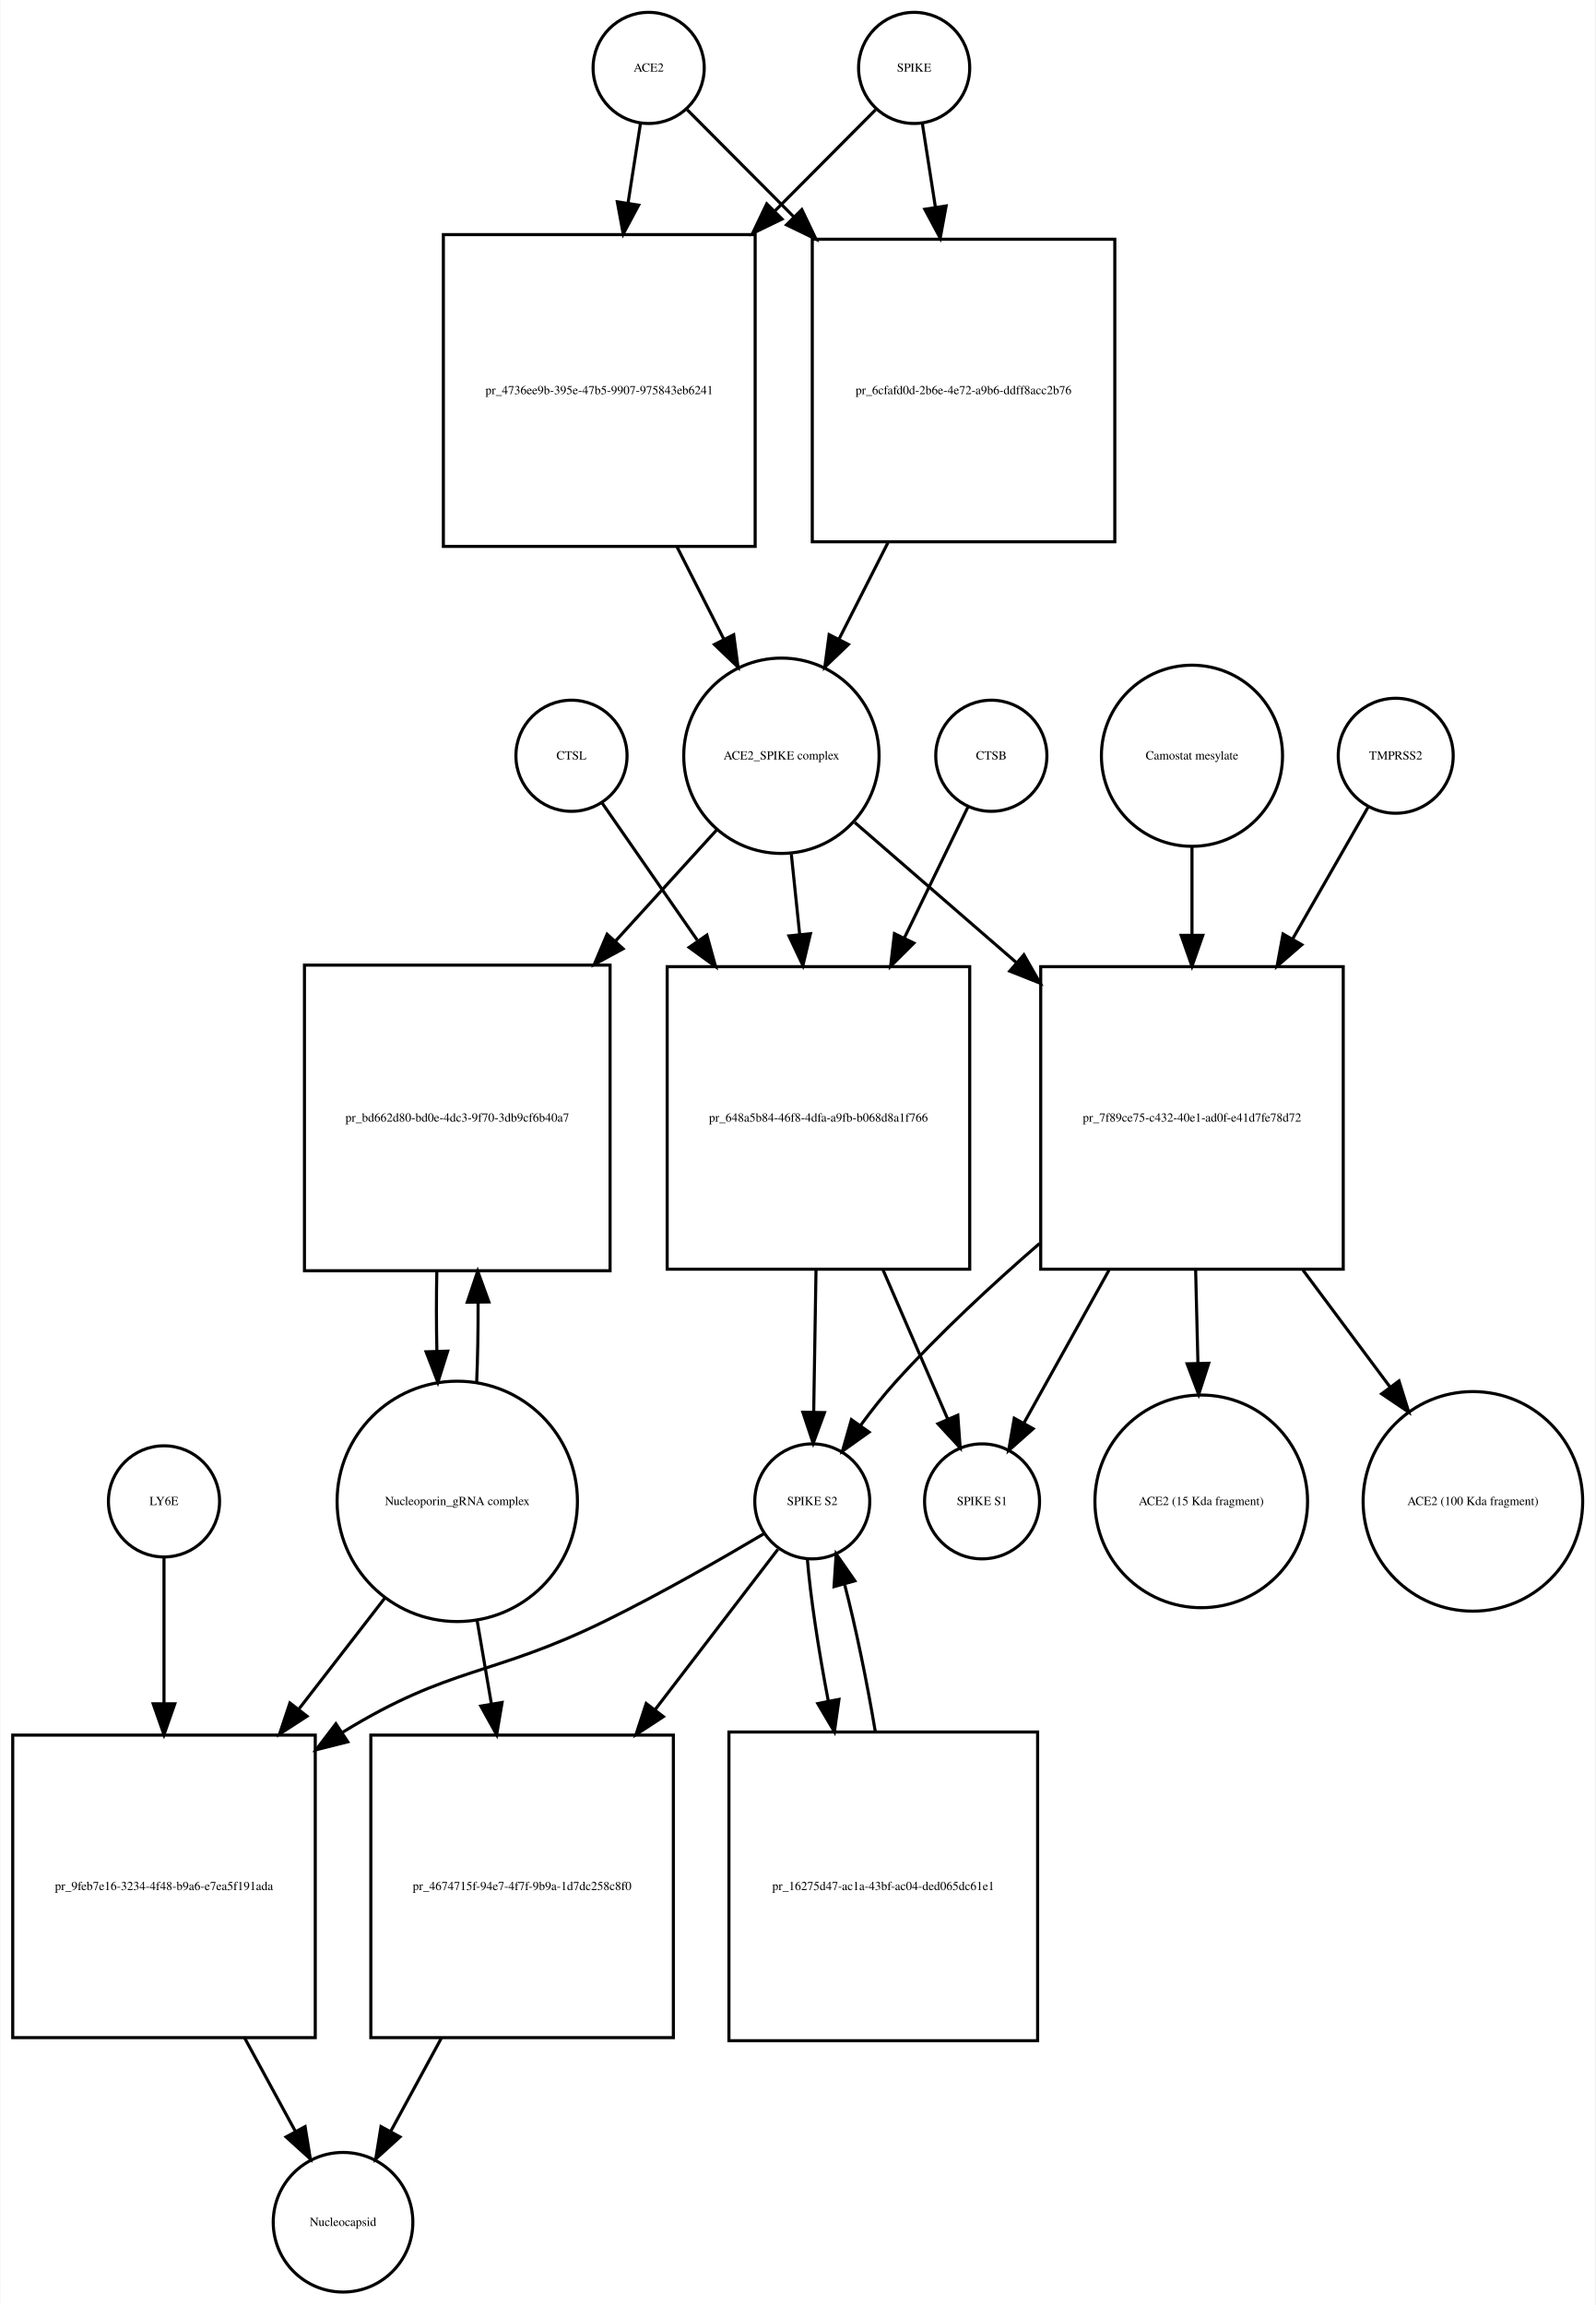
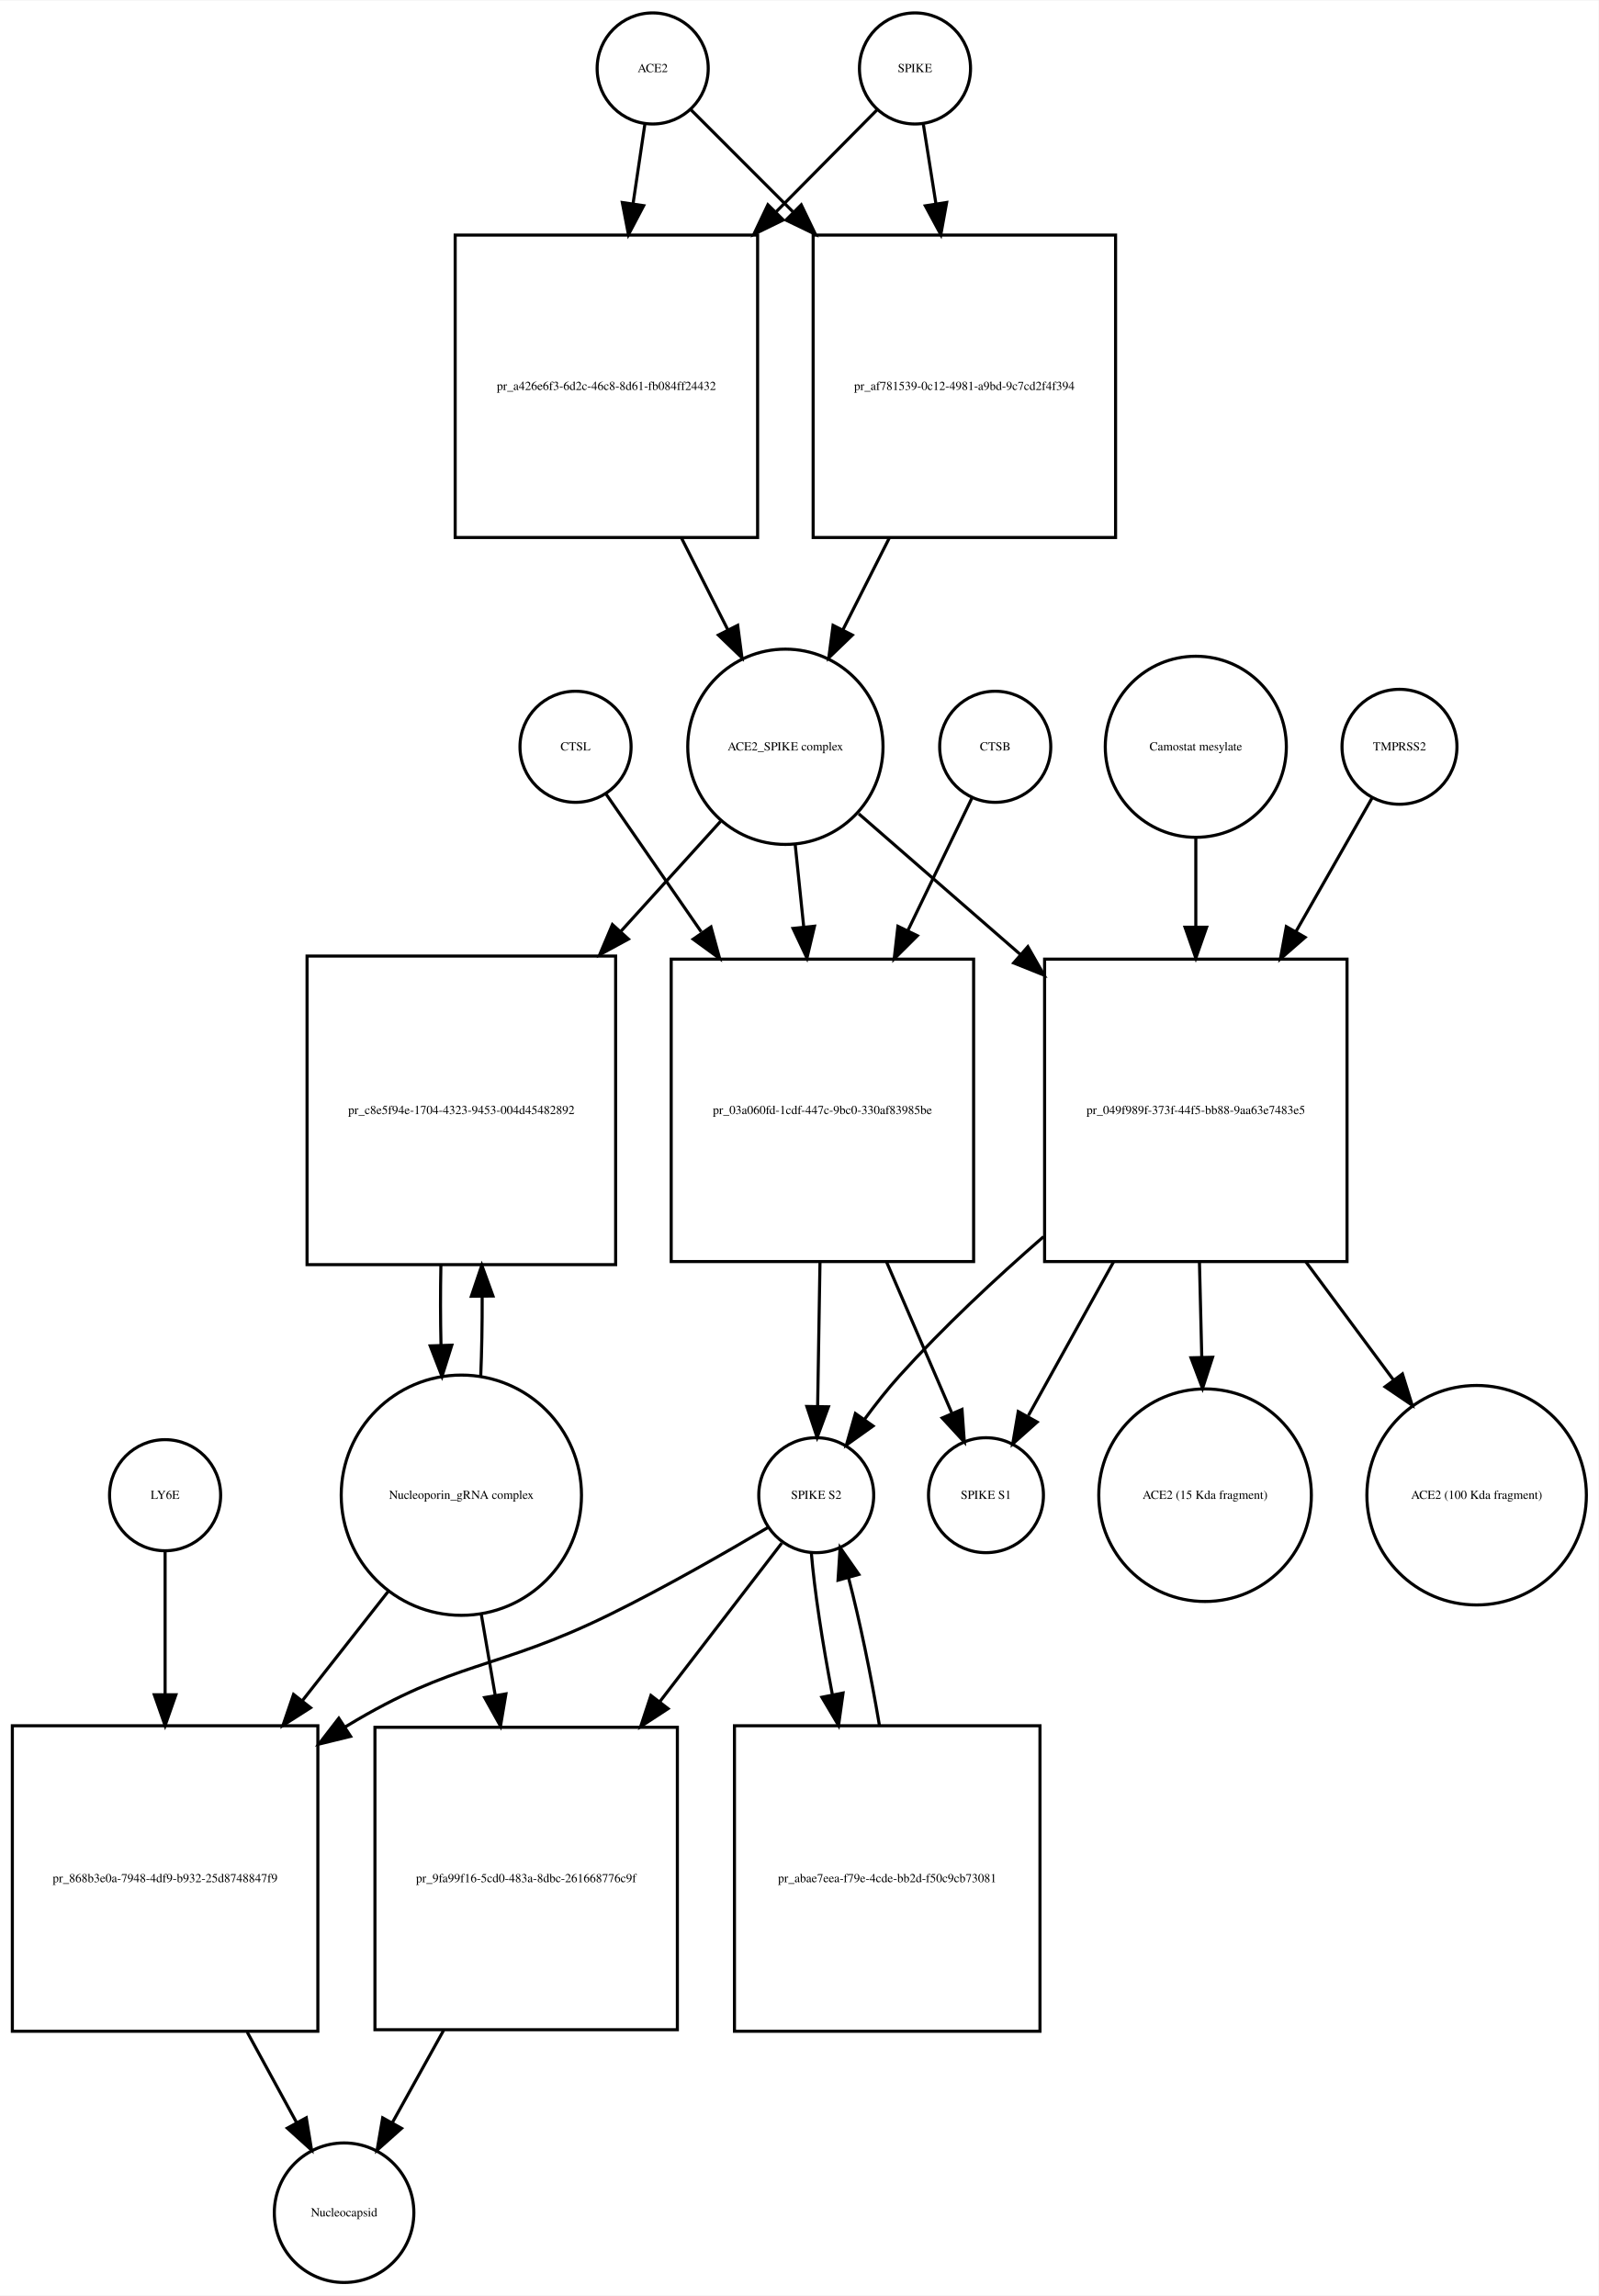
- <svg xmlns="http://www.w3.org/2000/svg" width="517pt" height="747pt" viewBox="0.00 0.00 516.53 746.68">
-   <g id="graph0" class="graph" transform="scale(1 1) rotate(0) translate(4 742.676)">
-     <polygon fill="white" stroke="none" points="-4,4 -4,-742.676 512.532,-742.676 512.532,4 -4,4" />
+ <svg xmlns="http://www.w3.org/2000/svg" width="518pt" height="744pt" viewBox="0.00 0.00 518.03 743.68">
+   <g id="graph0" class="graph" transform="scale(1 1) rotate(0) translate(4 739.676)">
+     <polygon fill="white" stroke="none" points="-4,4 -4,-739.676 514.032,-739.676 514.032,4 -4,4" />
    <g id="node1" class="node">
-       <ellipse fill="none" stroke="black" cx="206" cy="-720.676" rx="18" ry="18" />
-       <text text-anchor="middle" x="206" y="-719.476" font-family="Times,serif" font-size="4.00">ACE2</text>
+       <ellipse fill="none" stroke="black" cx="207.5" cy="-717.676" rx="18" ry="18" />
+       <text text-anchor="middle" x="207.5" y="-716.476" font-family="Times,serif" font-size="4.00">ACE2</text>
    </g>
    <g id="node2" class="node">
-       <polygon fill="none" stroke="black" points="240.5,-666.676 139.5,-666.676 139.5,-565.676 240.5,-565.676 240.5,-666.676" />
-       <text text-anchor="middle" x="190" y="-614.976" font-family="Times,serif" font-size="4.00">pr_4736ee9b-395e-47b5-9907-975843eb6241</text>
+       <polygon fill="none" stroke="black" points="241.5,-663.676 143.5,-663.676 143.5,-565.676 241.5,-565.676 241.5,-663.676" />
+       <text text-anchor="middle" x="192.5" y="-613.476" font-family="Times,serif" font-size="4.00">pr_a426e6f3-6d2c-46c8-8d61-fb084ff24432</text>
    </g>
    <g id="edge1" class="edge">
-       <path fill="none" stroke="black" d="M203.358,-702.75C202.212,-695.407 200.794,-686.324 199.314,-676.846" />
-       <polygon fill="black" stroke="black" points="202.76,-676.223 197.759,-666.883 195.843,-677.303 202.76,-676.223" />
+       <path fill="none" stroke="black" d="M204.955,-699.543C203.875,-692.269 202.546,-683.322 201.164,-674.012" />
+       <polygon fill="black" stroke="black" points="204.582,-673.206 199.651,-663.828 197.658,-674.234 204.582,-673.206" />
    </g>
    <g id="node17" class="node">
-       <polygon fill="none" stroke="black" points="357,-665.176 259,-665.176 259,-567.176 357,-567.176 357,-665.176" />
-       <text text-anchor="middle" x="308" y="-614.976" font-family="Times,serif" font-size="4.00">pr_6cfafd0d-2b6e-4e72-a9b6-ddff8acc2b76</text>
+       <polygon fill="none" stroke="black" points="357.5,-663.676 259.5,-663.676 259.5,-565.676 357.5,-565.676 357.5,-663.676" />
+       <text text-anchor="middle" x="308.5" y="-613.476" font-family="Times,serif" font-size="4.00">pr_af781539-0c12-4981-a9bd-9c7cd2f4f394</text>
    </g>
    <g id="edge2" class="edge">
-       <path fill="none" stroke="black" d="M218.507,-707.108C227.394,-698.177 240.01,-685.499 252.975,-672.471" />
-       <polygon fill="black" stroke="black" points="255.619,-674.776 260.192,-665.219 250.657,-669.838 255.619,-674.776" />
+       <path fill="none" stroke="black" d="M219.885,-704.292C228.427,-695.749 240.448,-683.728 252.888,-671.288" />
+       <polygon fill="black" stroke="black" points="255.641,-673.485 260.237,-663.939 250.691,-668.535 255.641,-673.485" />
    </g>
    <g id="node3" class="node">
-       <ellipse fill="none" stroke="black" cx="249" cy="-497.856" rx="31.641" ry="31.641" />
-       <text text-anchor="middle" x="249" y="-496.656" font-family="Times,serif" font-size="4.00">ACE2_SPIKE complex</text>
+       <ellipse fill="none" stroke="black" cx="250.5" cy="-497.856" rx="31.641" ry="31.641" />
+       <text text-anchor="middle" x="250.5" y="-496.656" font-family="Times,serif" font-size="4.00">ACE2_SPIKE complex</text>
    </g>
    <g id="edge3" class="edge">
-       <path fill="none" stroke="black" d="M215.192,-565.509C220.266,-555.505 225.514,-545.16 230.317,-535.689" />
-       <polygon fill="black" stroke="black" points="233.548,-537.058 234.95,-526.556 227.305,-533.891 233.548,-537.058" />
+       <path fill="none" stroke="black" d="M216.761,-565.648C221.79,-555.692 227.014,-545.35 231.807,-535.863" />
+       <polygon fill="black" stroke="black" points="235.047,-537.21 236.432,-526.706 228.799,-534.054 235.047,-537.21" />
    </g>
    <g id="node6" class="node">
-       <polygon fill="none" stroke="black" points="193.5,-430.037 94.5,-430.037 94.5,-331.037 193.5,-331.037 193.5,-430.037" />
-       <text text-anchor="middle" x="144" y="-379.337" font-family="Times,serif" font-size="4.00">pr_bd662d80-bd0e-4dc3-9f70-3db9cf6b40a7</text>
+       <polygon fill="none" stroke="black" points="195.5,-430.037 95.5,-430.037 95.5,-330.037 195.5,-330.037 195.5,-430.037" />
+       <text text-anchor="middle" x="145.5" y="-378.837" font-family="Times,serif" font-size="4.00">pr_c8e5f94e-1704-4323-9453-004d45482892</text>
    </g>
    <g id="edge4" class="edge">
-       <path fill="none" stroke="black" d="M228.004,-473.797C218.499,-463.357 206.807,-450.516 195.2,-437.768" />
-       <polygon fill="black" stroke="black" points="197.713,-435.33 188.393,-430.292 192.537,-440.043 197.713,-435.33" />
+       <path fill="none" stroke="black" d="M229.504,-473.697C220.099,-463.322 208.553,-450.587 197.066,-437.917" />
+       <polygon fill="black" stroke="black" points="199.636,-435.541 190.327,-430.483 194.45,-440.242 199.636,-435.541" />
    </g>
    <g id="node7" class="node">
-       <polygon fill="none" stroke="black" points="310,-429.537 212,-429.537 212,-331.537 310,-331.537 310,-429.537" />
-       <text text-anchor="middle" x="261" y="-379.337" font-family="Times,serif" font-size="4.00">pr_648a5b84-46f8-4dfa-a9fb-b068d8a1f766</text>
+       <polygon fill="none" stroke="black" points="311.5,-429.037 213.5,-429.037 213.5,-331.037 311.5,-331.037 311.5,-429.037" />
+       <text text-anchor="middle" x="262.5" y="-378.837" font-family="Times,serif" font-size="4.00">pr_03a060fd-1cdf-447c-9bc0-330af83985be</text>
    </g>
    <g id="edge5" class="edge">
-       <path fill="none" stroke="black" d="M252.216,-465.953C253.053,-457.906 253.983,-448.966 254.916,-440" />
-       <polygon fill="black" stroke="black" points="258.412,-440.221 255.966,-429.913 251.45,-439.497 258.412,-440.221" />
+       <path fill="none" stroke="black" d="M253.684,-466.123C254.541,-457.855 255.497,-448.631 256.454,-439.392" />
+       <polygon fill="black" stroke="black" points="259.939,-439.712 257.489,-429.405 252.977,-438.991 259.939,-439.712" />
    </g>
    <g id="node12" class="node">
-       <polygon fill="none" stroke="black" points="431,-429.537 333,-429.537 333,-331.537 431,-331.537 431,-429.537" />
-       <text text-anchor="middle" x="382" y="-379.337" font-family="Times,serif" font-size="4.00">pr_7f89ce75-c432-40e1-ad0f-e41d7fe78d72</text>
+       <polygon fill="none" stroke="black" points="432.5,-429.037 334.5,-429.037 334.5,-331.037 432.5,-331.037 432.5,-429.037" />
+       <text text-anchor="middle" x="383.5" y="-378.837" font-family="Times,serif" font-size="4.00">pr_049f989f-373f-44f5-bb88-9aa63e7483e5</text>
    </g>
    <g id="edge6" class="edge">
-       <path fill="none" stroke="black" d="M272.778,-476.24C287.357,-463.598 306.687,-446.838 325.03,-430.933" />
-       <polygon fill="black" stroke="black" points="327.551,-433.38 332.814,-424.184 322.965,-428.091 327.551,-433.38" />
+       <path fill="none" stroke="black" d="M274.278,-476.15C288.857,-463.454 308.187,-446.621 326.53,-430.648" />
+       <polygon fill="black" stroke="black" points="329.071,-433.076 334.314,-423.869 324.474,-427.797 329.071,-433.076" />
    </g>
    <g id="node4" class="node">
-       <ellipse fill="none" stroke="black" cx="292" cy="-720.676" rx="18" ry="18" />
-       <text text-anchor="middle" x="292" y="-719.476" font-family="Times,serif" font-size="4.00">SPIKE</text>
+       <ellipse fill="none" stroke="black" cx="292.5" cy="-717.676" rx="18" ry="18" />
+       <text text-anchor="middle" x="292.5" y="-716.476" font-family="Times,serif" font-size="4.00">SPIKE</text>
    </g>
    <g id="edge7" class="edge">
-       <path fill="none" stroke="black" d="M279.493,-707.108C271.044,-698.617 259.224,-686.74 246.939,-674.395" />
-       <polygon fill="black" stroke="black" points="249.209,-671.713 239.674,-667.094 244.247,-676.651 249.209,-671.713" />
+       <path fill="none" stroke="black" d="M280.238,-704.292C271.78,-695.749 259.878,-683.728 247.562,-671.288" />
+       <polygon fill="black" stroke="black" points="249.808,-668.583 240.285,-663.939 244.834,-673.508 249.808,-668.583" />
    </g>
    <g id="edge8" class="edge">
-       <path fill="none" stroke="black" d="M294.642,-702.75C295.84,-695.074 297.335,-685.497 298.887,-675.554" />
-       <polygon fill="black" stroke="black" points="302.365,-675.967 300.449,-665.547 295.449,-674.887 302.365,-675.967" />
+       <path fill="none" stroke="black" d="M295.214,-699.543C296.379,-692.191 297.814,-683.132 299.306,-673.715" />
+       <polygon fill="black" stroke="black" points="302.764,-674.253 300.872,-663.828 295.85,-673.157 302.764,-674.253" />
    </g>
    <g id="node5" class="node">
-       <ellipse fill="none" stroke="black" cx="144" cy="-256.322" rx="38.929" ry="38.929" />
-       <text text-anchor="middle" x="144" y="-255.122" font-family="Times,serif" font-size="4.00">Nucleoporin_gRNA complex </text>
+       <ellipse fill="none" stroke="black" cx="145.5" cy="-255.322" rx="38.929" ry="38.929" />
+       <text text-anchor="middle" x="145.5" y="-254.122" font-family="Times,serif" font-size="4.00">Nucleoporin_gRNA complex </text>
    </g>
    <g id="edge9" class="edge">
-       <path fill="none" stroke="black" d="M150.283,-294.886C150.623,-303.056 150.777,-311.888 150.746,-320.659" />
-       <polygon fill="black" stroke="black" points="147.244,-320.842 150.624,-330.883 154.243,-320.926 147.244,-320.842" />
+       <path fill="none" stroke="black" d="M151.774,-293.823C152.116,-301.986 152.274,-310.816 152.247,-319.594" />
+       <polygon fill="black" stroke="black" points="148.745,-319.792 152.131,-329.831 155.744,-319.872 148.745,-319.792" />
    </g>
    <g id="node18" class="node">
-       <polygon fill="none" stroke="black" points="98,-180.608 7.10543e-15,-180.608 7.10543e-15,-82.608 98,-82.608 98,-180.608" />
-       <text text-anchor="middle" x="49" y="-130.408" font-family="Times,serif" font-size="4.00">pr_9feb7e16-3234-4f48-b9a6-e7ea5f191ada</text>
+       <polygon fill="none" stroke="black" points="99,-180.608 0,-180.608 0,-81.608 99,-81.608 99,-180.608" />
+       <text text-anchor="middle" x="49.5" y="-129.908" font-family="Times,serif" font-size="4.00">pr_868b3e0a-7948-4df9-b932-25d8748847f9</text>
    </g>
    <g id="edge10" class="edge">
-       <path fill="none" stroke="black" d="M120.76,-225.303C112.289,-214.361 102.41,-201.6 92.741,-189.11" />
-       <polygon fill="black" stroke="black" points="95.323,-186.727 86.434,-180.962 89.788,-191.012 95.323,-186.727" />
+       <path fill="none" stroke="black" d="M122.016,-224.426C113.546,-213.643 103.685,-201.089 94.013,-188.776" />
+       <polygon fill="black" stroke="black" points="96.631,-186.443 87.701,-180.741 91.126,-190.767 96.631,-186.443" />
    </g>
    <g id="node22" class="node">
-       <polygon fill="none" stroke="black" points="214,-180.608 116,-180.608 116,-82.608 214,-82.608 214,-180.608" />
-       <text text-anchor="middle" x="165" y="-130.408" font-family="Times,serif" font-size="4.00">pr_4674715f-94e7-4f7f-9b9a-1d7dc258c8f0</text>
+       <polygon fill="none" stroke="black" points="215.5,-180.108 117.5,-180.108 117.5,-82.108 215.5,-82.108 215.5,-180.108" />
+       <text text-anchor="middle" x="166.5" y="-129.908" font-family="Times,serif" font-size="4.00">pr_9fa99f16-5cd0-483a-8dbc-261668776c9f</text>
    </g>
    <g id="edge11" class="edge">
-       <path fill="none" stroke="black" d="M150.415,-217.837C151.885,-209.245 153.482,-199.912 155.062,-190.68" />
-       <polygon fill="black" stroke="black" points="158.526,-191.187 156.763,-180.74 151.627,-190.006 158.526,-191.187" />
+       <path fill="none" stroke="black" d="M151.915,-216.99C153.352,-208.626 154.91,-199.557 156.455,-190.565" />
+       <polygon fill="black" stroke="black" points="159.943,-190.936 158.187,-180.487 153.044,-189.75 159.943,-190.936" />
    </g>
    <g id="edge12" class="edge">
-       <path fill="none" stroke="black" d="M137.376,-330.883C137.201,-322.365 137.208,-313.509 137.397,-305.017" />
-       <polygon fill="black" stroke="black" points="140.899,-304.992 137.717,-294.886 133.903,-304.771 140.899,-304.992" />
+       <path fill="none" stroke="black" d="M138.869,-329.831C138.7,-321.298 138.711,-312.439 138.903,-303.949" />
+       <polygon fill="black" stroke="black" points="142.405,-303.93 139.226,-293.823 135.408,-303.706 142.405,-303.93" />
    </g>
    <g id="node8" class="node">
-       <ellipse fill="none" stroke="black" cx="259" cy="-256.322" rx="18.623" ry="18.623" />
-       <text text-anchor="middle" x="259" y="-255.122" font-family="Times,serif" font-size="4.00">SPIKE S2</text>
+       <ellipse fill="none" stroke="black" cx="260.5" cy="-255.322" rx="18.623" ry="18.623" />
+       <text text-anchor="middle" x="260.5" y="-254.122" font-family="Times,serif" font-size="4.00">SPIKE S2</text>
    </g>
    <g id="edge13" class="edge">
-       <path fill="none" stroke="black" d="M260.21,-331.234C259.955,-315.651 259.68,-298.904 259.458,-285.298" />
-       <polygon fill="black" stroke="black" points="262.955,-285.084 259.292,-275.143 255.956,-285.198 262.955,-285.084" />
+       <path fill="none" stroke="black" d="M261.715,-330.889C261.458,-315.1 261.181,-298.086 260.956,-284.302" />
+       <polygon fill="black" stroke="black" points="264.451,-283.968 260.789,-274.026 257.452,-284.082 264.451,-283.968" />
    </g>
    <g id="node11" class="node">
-       <ellipse fill="none" stroke="black" cx="314" cy="-256.322" rx="18.623" ry="18.623" />
-       <text text-anchor="middle" x="314" y="-255.122" font-family="Times,serif" font-size="4.00">SPIKE S1</text>
+       <ellipse fill="none" stroke="black" cx="315.5" cy="-255.322" rx="18.623" ry="18.623" />
+       <text text-anchor="middle" x="315.5" y="-254.122" font-family="Times,serif" font-size="4.00">SPIKE S1</text>
    </g>
    <g id="edge14" class="edge">
-       <path fill="none" stroke="black" d="M281.947,-331.234C289.072,-314.805 296.757,-297.084 302.816,-283.112" />
-       <polygon fill="black" stroke="black" points="306.141,-284.241 306.909,-273.674 299.719,-281.456 306.141,-284.241" />
+       <path fill="none" stroke="black" d="M283.295,-330.889C290.482,-314.247 298.258,-296.244 304.368,-282.097" />
+       <polygon fill="black" stroke="black" points="307.738,-283.121 308.49,-272.553 301.312,-280.345 307.738,-283.121" />
    </g>
    <g id="edge15" class="edge">
-       <path fill="none" stroke="black" d="M243.562,-245.979C230.15,-238.02 210.09,-226.496 192,-217.608 155.178,-199.518 141.953,-203.089 107,-181.608 106.909,-181.552 106.817,-181.496 106.726,-181.44" />
-       <polygon fill="black" stroke="black" points="108.53,-178.437 98.256,-175.849 104.674,-184.279 108.53,-178.437" />
+       <path fill="none" stroke="black" d="M245.062,-244.979C231.65,-237.02 211.59,-225.496 193.5,-216.608 156.678,-198.518 143.597,-201.854 108.5,-180.608 108.309,-180.493 108.117,-180.376 107.926,-180.259" />
+       <polygon fill="black" stroke="black" points="109.607,-177.177 99.317,-174.653 105.787,-183.043 109.607,-177.177" />
    </g>
    <g id="node21" class="node">
-       <polygon fill="none" stroke="black" points="332,-181.608 232,-181.608 232,-81.608 332,-81.608 332,-181.608" />
-       <text text-anchor="middle" x="282" y="-130.408" font-family="Times,serif" font-size="4.00">pr_16275d47-ac1a-43bf-ac04-ded065dc61e1</text>
+       <polygon fill="none" stroke="black" points="333,-180.608 234,-180.608 234,-81.608 333,-81.608 333,-180.608" />
+       <text text-anchor="middle" x="283.5" y="-129.908" font-family="Times,serif" font-size="4.00">pr_abae7eea-f79e-4cde-bb2d-f50c9cb73081</text>
    </g>
    <g id="edge16" class="edge">
-       <path fill="none" stroke="black" d="M257.395,-237.741C258.395,-225.497 260.984,-208.402 264.207,-191.549" />
-       <polygon fill="black" stroke="black" points="267.65,-192.185 266.171,-181.694 260.785,-190.817 267.65,-192.185" />
+       <path fill="none" stroke="black" d="M258.895,-236.812C259.899,-224.564 262.507,-207.439 265.751,-190.582" />
+       <polygon fill="black" stroke="black" points="269.193,-191.219 267.727,-180.726 262.33,-189.843 269.193,-191.219" />
    </g>
    <g id="edge17" class="edge">
-       <path fill="none" stroke="black" d="M247.848,-240.764C237.933,-227.82 222.778,-208.036 208.128,-188.911" />
-       <polygon fill="black" stroke="black" points="210.757,-186.587 201.897,-180.777 205.2,-190.844 210.757,-186.587" />
+       <path fill="none" stroke="black" d="M249.348,-239.823C239.476,-226.988 224.408,-207.397 209.817,-188.427" />
+       <polygon fill="black" stroke="black" points="212.48,-186.149 203.609,-180.356 206.932,-190.416 212.48,-186.149" />
    </g>
    <g id="node9" class="node">
-       <ellipse fill="none" stroke="black" cx="317" cy="-497.856" rx="18" ry="18" />
-       <text text-anchor="middle" x="317" y="-496.656" font-family="Times,serif" font-size="4.00">CTSB</text>
+       <ellipse fill="none" stroke="black" cx="318.5" cy="-497.856" rx="18" ry="18" />
+       <text text-anchor="middle" x="318.5" y="-496.656" font-family="Times,serif" font-size="4.00">CTSB</text>
    </g>
    <g id="edge18" class="edge">
-       <path fill="none" stroke="black" d="M309.448,-481.304C304.057,-470.203 296.443,-454.524 288.844,-438.876" />
-       <polygon fill="black" stroke="black" points="291.906,-437.168 284.389,-429.701 285.609,-440.226 291.906,-437.168" />
+       <path fill="none" stroke="black" d="M310.948,-481.236C305.532,-470.036 297.872,-454.194 290.239,-438.406" />
+       <polygon fill="black" stroke="black" points="293.268,-436.632 285.764,-429.152 286.966,-439.679 293.268,-436.632" />
    </g>
    <g id="node10" class="node">
-       <ellipse fill="none" stroke="black" cx="181" cy="-497.856" rx="18" ry="18" />
-       <text text-anchor="middle" x="181" y="-496.656" font-family="Times,serif" font-size="4.00">CTSL</text>
+       <ellipse fill="none" stroke="black" cx="182.5" cy="-497.856" rx="18" ry="18" />
+       <text text-anchor="middle" x="182.5" y="-496.656" font-family="Times,serif" font-size="4.00">CTSL</text>
    </g>
    <g id="edge19" class="edge">
-       <path fill="none" stroke="black" d="M190.81,-482.716C198.662,-471.397 210.225,-454.729 221.71,-438.174" />
-       <polygon fill="black" stroke="black" points="224.864,-439.767 227.688,-429.555 219.112,-435.777 224.864,-439.767" />
+       <path fill="none" stroke="black" d="M192.31,-482.655C200.162,-471.287 211.725,-454.546 223.21,-437.919" />
+       <polygon fill="black" stroke="black" points="226.385,-439.481 229.188,-429.264 220.625,-435.502 226.385,-439.481" />
    </g>
    <g id="edge20" class="edge">
-       <path fill="none" stroke="black" d="M332.636,-339.874C317.015,-326.352 300.148,-310.682 286,-295.037 282.084,-290.706 278.221,-285.804 274.694,-281.001" />
-       <polygon fill="black" stroke="black" points="277.397,-278.76 268.772,-272.607 271.677,-282.796 277.397,-278.76" />
+       <path fill="none" stroke="black" d="M334.152,-339.102C318.532,-325.498 301.661,-309.743 287.5,-294.037 283.591,-289.701 279.73,-284.796 276.204,-279.992" />
+       <polygon fill="black" stroke="black" points="278.907,-277.751 270.281,-271.599 273.187,-281.787 278.907,-277.751" />
    </g>
    <g id="edge21" class="edge">
-       <path fill="none" stroke="black" d="M355.125,-331.234C345.714,-314.321 335.541,-296.037 327.667,-281.886" />
-       <polygon fill="black" stroke="black" points="330.541,-279.853 322.621,-272.816 324.425,-283.257 330.541,-279.853" />
+       <path fill="none" stroke="black" d="M356.82,-330.889C347.387,-313.867 337.166,-295.422 329.249,-281.135" />
+       <polygon fill="black" stroke="black" points="332.083,-279.028 324.175,-271.977 325.96,-282.421 332.083,-279.028" />
    </g>
    <g id="node15" class="node">
-       <ellipse fill="none" stroke="black" cx="385" cy="-256.322" rx="34.443" ry="34.443" />
-       <text text-anchor="middle" x="385" y="-255.122" font-family="Times,serif" font-size="4.00">ACE2 (15 Kda fragment)</text>
+       <ellipse fill="none" stroke="black" cx="386.5" cy="-255.322" rx="34.443" ry="34.443" />
+       <text text-anchor="middle" x="386.5" y="-254.122" font-family="Times,serif" font-size="4.00">ACE2 (15 Kda fragment)</text>
    </g>
    <g id="edge22" class="edge">
-       <path fill="none" stroke="black" d="M383.186,-331.234C383.429,-321.337 383.683,-310.97 383.922,-301.237" />
-       <polygon fill="black" stroke="black" points="387.427,-301.059 384.174,-290.976 380.429,-300.887 387.427,-301.059" />
+       <path fill="none" stroke="black" d="M384.677,-330.889C384.926,-320.723 385.187,-310.048 385.431,-300.055" />
+       <polygon fill="black" stroke="black" points="388.933,-300.021 385.678,-289.938 381.935,-299.85 388.933,-300.021" />
    </g>
    <g id="node16" class="node">
-       <ellipse fill="none" stroke="black" cx="473" cy="-256.322" rx="35.564" ry="35.564" />
-       <text text-anchor="middle" x="473" y="-255.122" font-family="Times,serif" font-size="4.00">ACE2 (100 Kda fragment)</text>
+       <ellipse fill="none" stroke="black" cx="474.5" cy="-255.322" rx="35.564" ry="35.564" />
+       <text text-anchor="middle" x="474.5" y="-254.122" font-family="Times,serif" font-size="4.00">ACE2 (100 Kda fragment)</text>
    </g>
    <g id="edge23" class="edge">
-       <path fill="none" stroke="black" d="M417.966,-331.234C427.32,-318.671 437.238,-305.352 446.039,-293.532" />
-       <polygon fill="black" stroke="black" points="449.061,-295.333 452.226,-285.222 443.447,-291.153 449.061,-295.333" />
+       <path fill="none" stroke="black" d="M419.204,-330.889C428.671,-318.123 438.732,-304.556 447.641,-292.543" />
+       <polygon fill="black" stroke="black" points="450.457,-294.62 453.602,-284.503 444.834,-290.451 450.457,-294.62" />
    </g>
    <g id="node13" class="node">
-       <ellipse fill="none" stroke="black" cx="448" cy="-497.856" rx="18.623" ry="18.623" />
-       <text text-anchor="middle" x="448" y="-496.656" font-family="Times,serif" font-size="4.00">TMPRSS2</text>
+       <ellipse fill="none" stroke="black" cx="449.5" cy="-497.856" rx="18.623" ry="18.623" />
+       <text text-anchor="middle" x="449.5" y="-496.656" font-family="Times,serif" font-size="4.00">TMPRSS2</text>
    </g>
    <g id="edge24" class="edge">
-       <path fill="none" stroke="black" d="M439.099,-481.304C432.686,-470.099 423.604,-454.23 414.566,-438.437" />
-       <polygon fill="black" stroke="black" points="417.571,-436.642 409.566,-429.701 411.495,-440.119 417.571,-436.642" />
+       <path fill="none" stroke="black" d="M440.599,-481.236C434.157,-469.931 425.02,-453.898 415.94,-437.964" />
+       <polygon fill="black" stroke="black" points="418.911,-436.108 410.919,-429.152 412.829,-439.574 418.911,-436.108" />
    </g>
    <g id="node14" class="node">
-       <ellipse fill="none" stroke="black" cx="382" cy="-497.856" rx="29.337" ry="29.337" />
-       <text text-anchor="middle" x="382" y="-496.656" font-family="Times,serif" font-size="4.00">Camostat mesylate</text>
+       <ellipse fill="none" stroke="black" cx="383.5" cy="-497.856" rx="29.337" ry="29.337" />
+       <text text-anchor="middle" x="383.5" y="-496.656" font-family="Times,serif" font-size="4.00">Camostat mesylate</text>
    </g>
    <g id="edge25" class="edge">
-       <path fill="none" stroke="black" d="M382,-468.646C382,-459.844 382,-449.791 382,-439.716" />
-       <polygon fill="black" stroke="black" points="385.5,-439.68 382,-429.681 378.5,-439.681 385.5,-439.68" />
+       <path fill="none" stroke="black" d="M383.5,-468.524C383.5,-459.684 383.5,-449.587 383.5,-439.469" />
+       <polygon fill="black" stroke="black" points="387,-439.389 383.5,-429.389 380,-439.389 387,-439.389" />
    </g>
    <g id="edge26" class="edge">
-       <path fill="none" stroke="black" d="M283.491,-566.857C278.213,-556.45 272.715,-545.611 267.7,-535.724" />
-       <polygon fill="black" stroke="black" points="270.708,-533.917 263.063,-526.582 264.465,-537.083 270.708,-533.917" />
+       <path fill="none" stroke="black" d="M284.239,-565.648C279.21,-555.692 273.986,-545.35 269.193,-535.863" />
+       <polygon fill="black" stroke="black" points="272.201,-534.054 264.568,-526.706 265.953,-537.21 272.201,-534.054" />
    </g>
    <g id="node19" class="node">
-       <ellipse fill="none" stroke="black" cx="107" cy="-22.804" rx="22.61" ry="22.61" />
-       <text text-anchor="middle" x="107" y="-21.604" font-family="Times,serif" font-size="4.00">Nucleocapsid</text>
+       <ellipse fill="none" stroke="black" cx="107.5" cy="-22.804" rx="22.61" ry="22.61" />
+       <text text-anchor="middle" x="107.5" y="-21.604" font-family="Times,serif" font-size="4.00">Nucleocapsid</text>
    </g>
    <g id="edge27" class="edge">
-       <path fill="none" stroke="black" d="M75.116,-82.518C80.753,-72.136 86.538,-61.484 91.606,-52.152" />
-       <polygon fill="black" stroke="black" points="94.706,-53.777 96.403,-43.319 88.555,-50.437 94.706,-53.777" />
+       <path fill="none" stroke="black" d="M76.124,-81.312C81.605,-71.266 87.2,-61.01 92.119,-51.995" />
+       <polygon fill="black" stroke="black" points="95.25,-53.564 96.967,-43.109 89.105,-50.211 95.25,-53.564" />
    </g>
    <g id="node20" class="node">
-       <ellipse fill="none" stroke="black" cx="49" cy="-256.322" rx="18" ry="18" />
-       <text text-anchor="middle" x="49" y="-255.122" font-family="Times,serif" font-size="4.00">LY6E</text>
+       <ellipse fill="none" stroke="black" cx="49.5" cy="-255.322" rx="18" ry="18" />
+       <text text-anchor="middle" x="49.5" y="-254.122" font-family="Times,serif" font-size="4.00">LY6E</text>
    </g>
    <g id="edge28" class="edge">
-       <path fill="none" stroke="black" d="M49,-238.26C49,-225.818 49,-208.173 49,-190.859" />
-       <polygon fill="black" stroke="black" points="52.5,-190.745 49,-180.745 45.5,-190.745 52.5,-190.745" />
+       <path fill="none" stroke="black" d="M49.5,-237.071C49.5,-224.92 49.5,-207.88 49.5,-191.057" />
+       <polygon fill="black" stroke="black" points="53,-190.657 49.5,-180.657 46,-190.657 53,-190.657" />
    </g>
    <g id="edge29" class="edge">
-       <path fill="none" stroke="black" d="M279.41,-181.806C276.674,-198.131 273.054,-215.652 269.463,-229.493" />
-       <polygon fill="black" stroke="black" points="266.049,-228.707 266.738,-239.28 272.792,-230.585 266.049,-228.707" />
+       <path fill="none" stroke="black" d="M280.956,-180.833C278.218,-197.15 274.582,-214.697 270.975,-228.552" />
+       <polygon fill="black" stroke="black" points="267.559,-227.772 268.238,-238.345 274.301,-229.656 267.559,-227.772" />
    </g>
    <g id="edge30" class="edge">
-       <path fill="none" stroke="black" d="M138.884,-82.518C133.247,-72.136 127.462,-61.484 122.394,-52.152" />
-       <polygon fill="black" stroke="black" points="125.446,-50.437 117.598,-43.319 119.294,-53.777 125.446,-50.437" />
+       <path fill="none" stroke="black" d="M139.762,-81.933C134.105,-71.74 128.311,-61.3 123.222,-52.132" />
+       <polygon fill="black" stroke="black" points="126.123,-50.146 118.21,-43.101 120.003,-53.543 126.123,-50.146" />
    </g>
  </g>
</svg>
